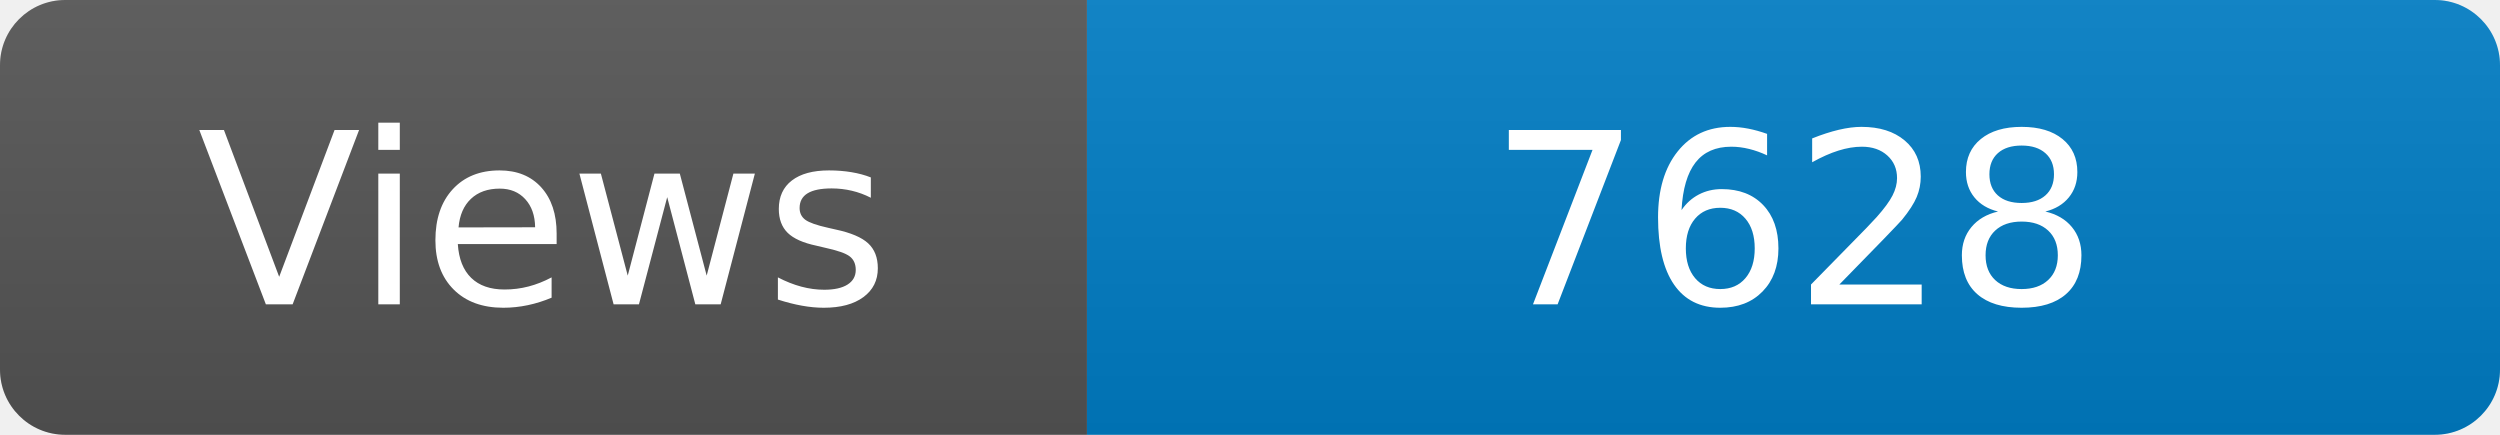
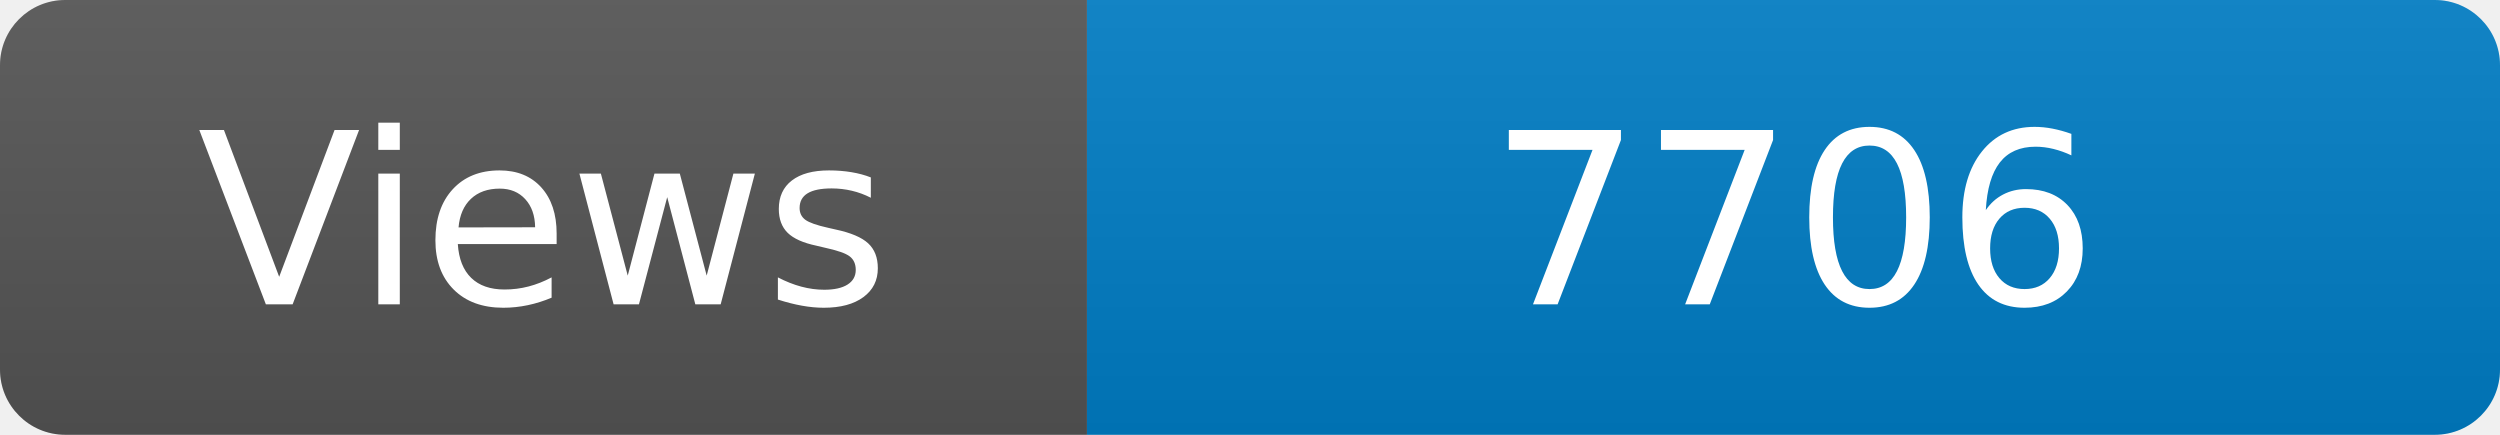
<svg xmlns="http://www.w3.org/2000/svg" width="115" height="20" role="img" aria-label="Maintained?: yes">
  <linearGradient id="s" x2="0" y2="100%">
    <stop offset="0" stop-color="#bbb" stop-opacity=".1" />
    <stop offset="1" stop-opacity=".1" />
  </linearGradient>
  <clipPath id="r">
    <rect width="115" height="20" rx="3" fill="#fff" />
  </clipPath>
  <g clip-path="url(#r)">
    <rect width="50" height="20" fill="#555" />
    <rect x="50" width="160" height="20" fill="#007ec6" />
    <rect width="115" height="20" fill="url(#s)" />
  </g>
  <g fill="#fff" text-anchor="middle" font-family="Verdana,Geneva,DejaVu Sans,sans-serif" font-size="110">
    <text x="250" y="140" transform="scale(.1)" fill="#fff">Views</text>
-     <text x="825" y="140" transform="scale(.1)" fill="#fff">7628</text>
+     <text x="825" y="140" transform="scale(.1)" fill="#fff">7706</text>
  </g>
</svg>
